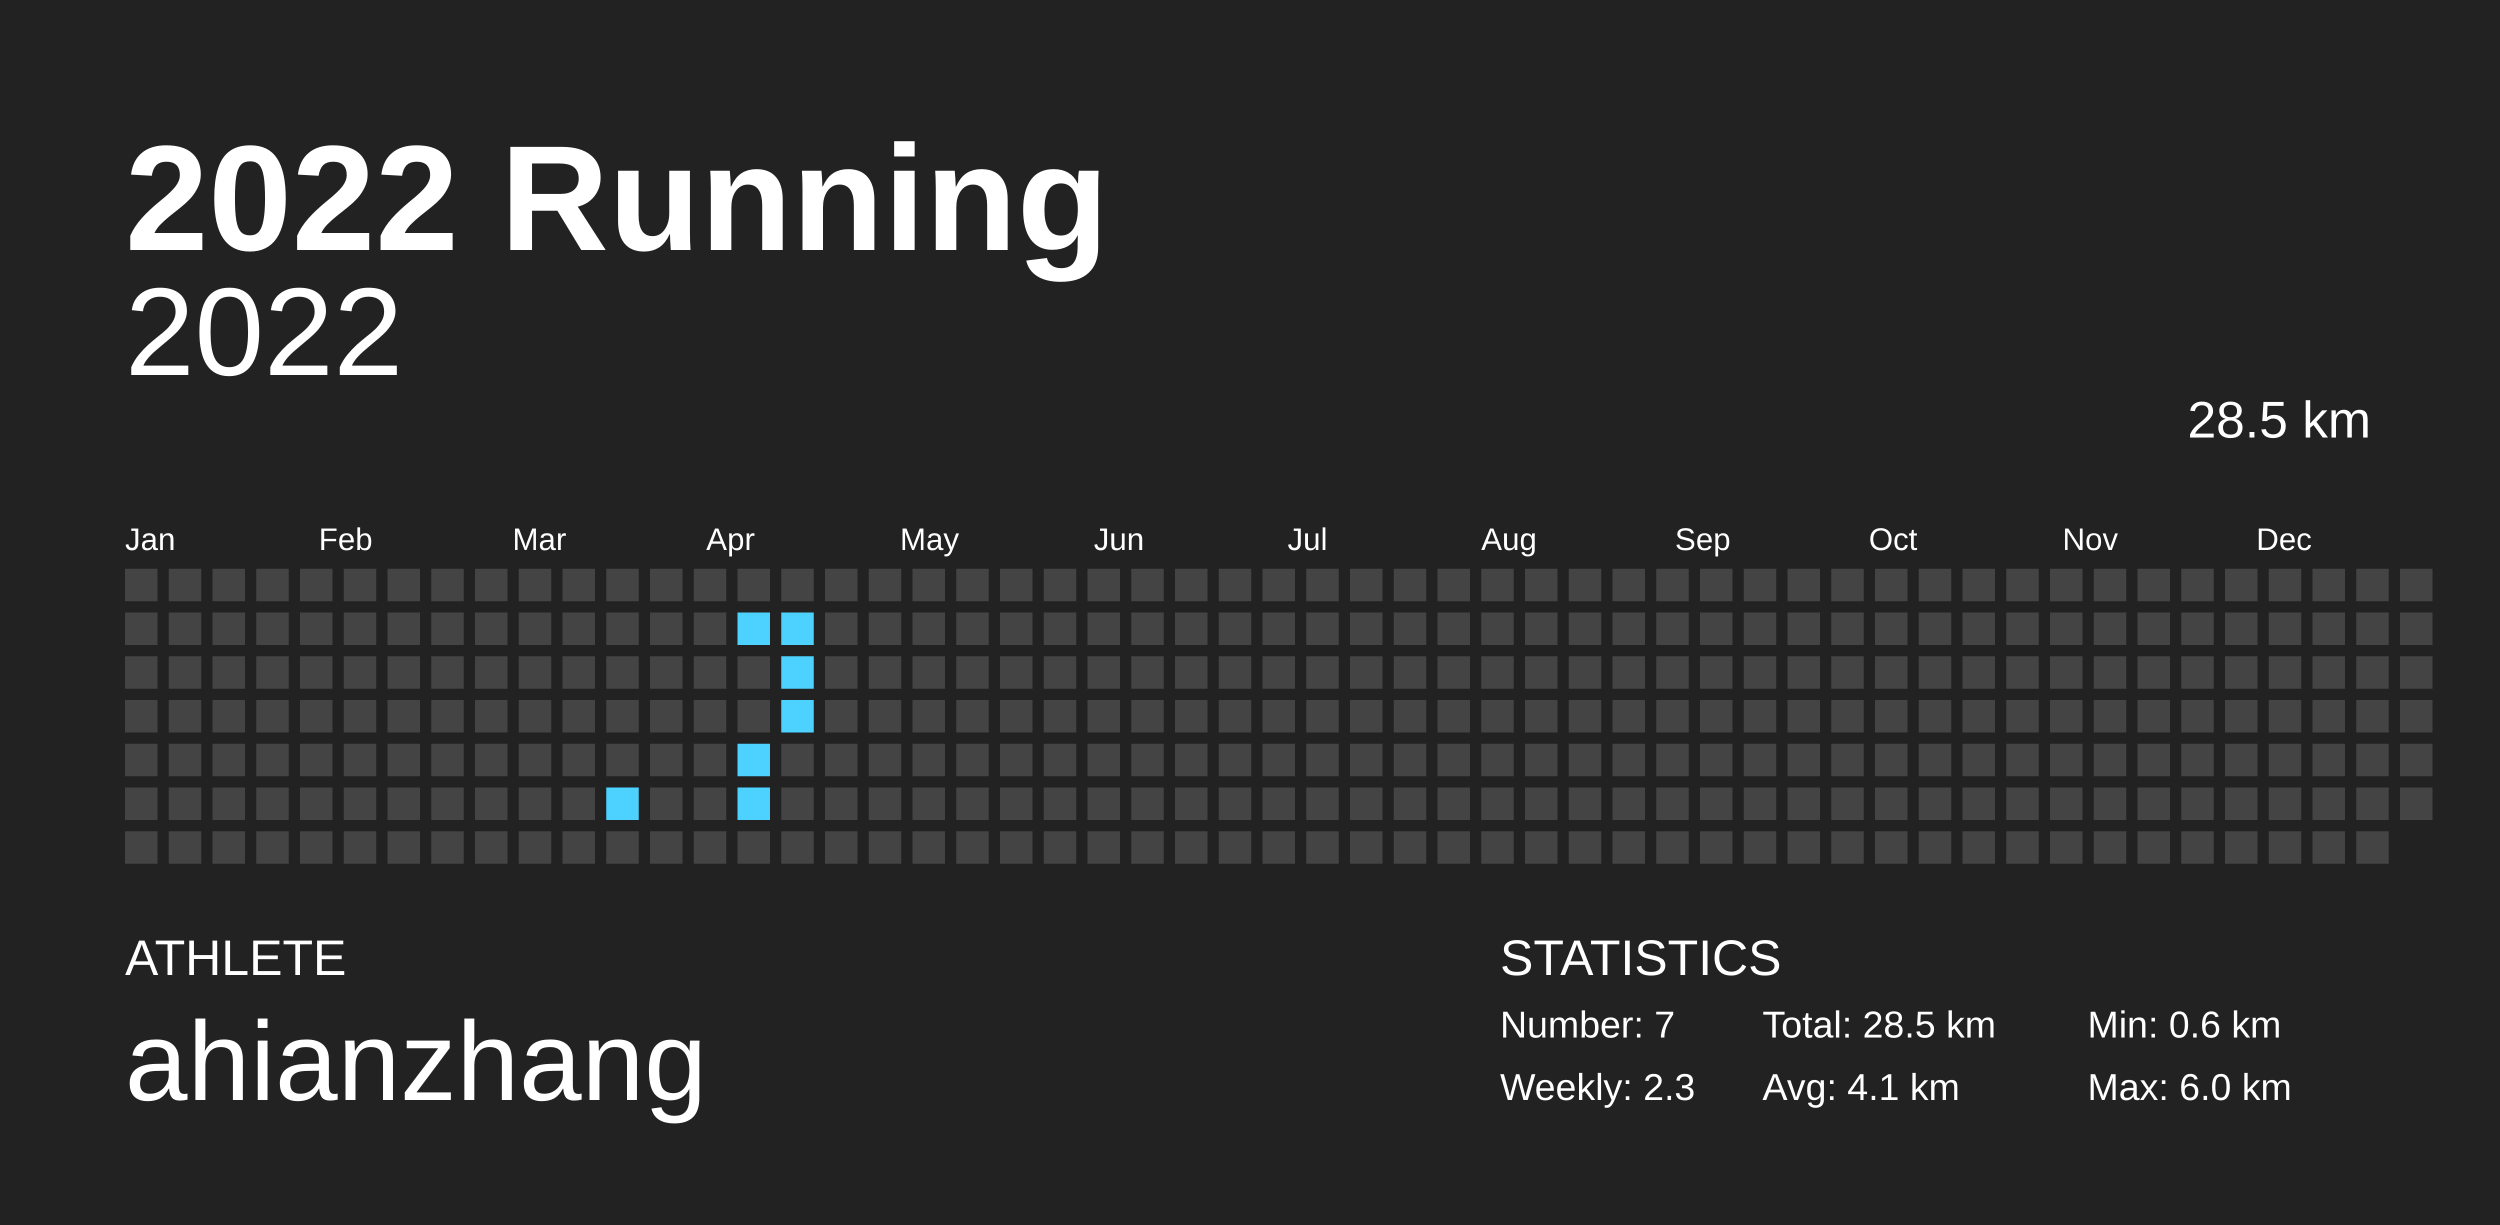
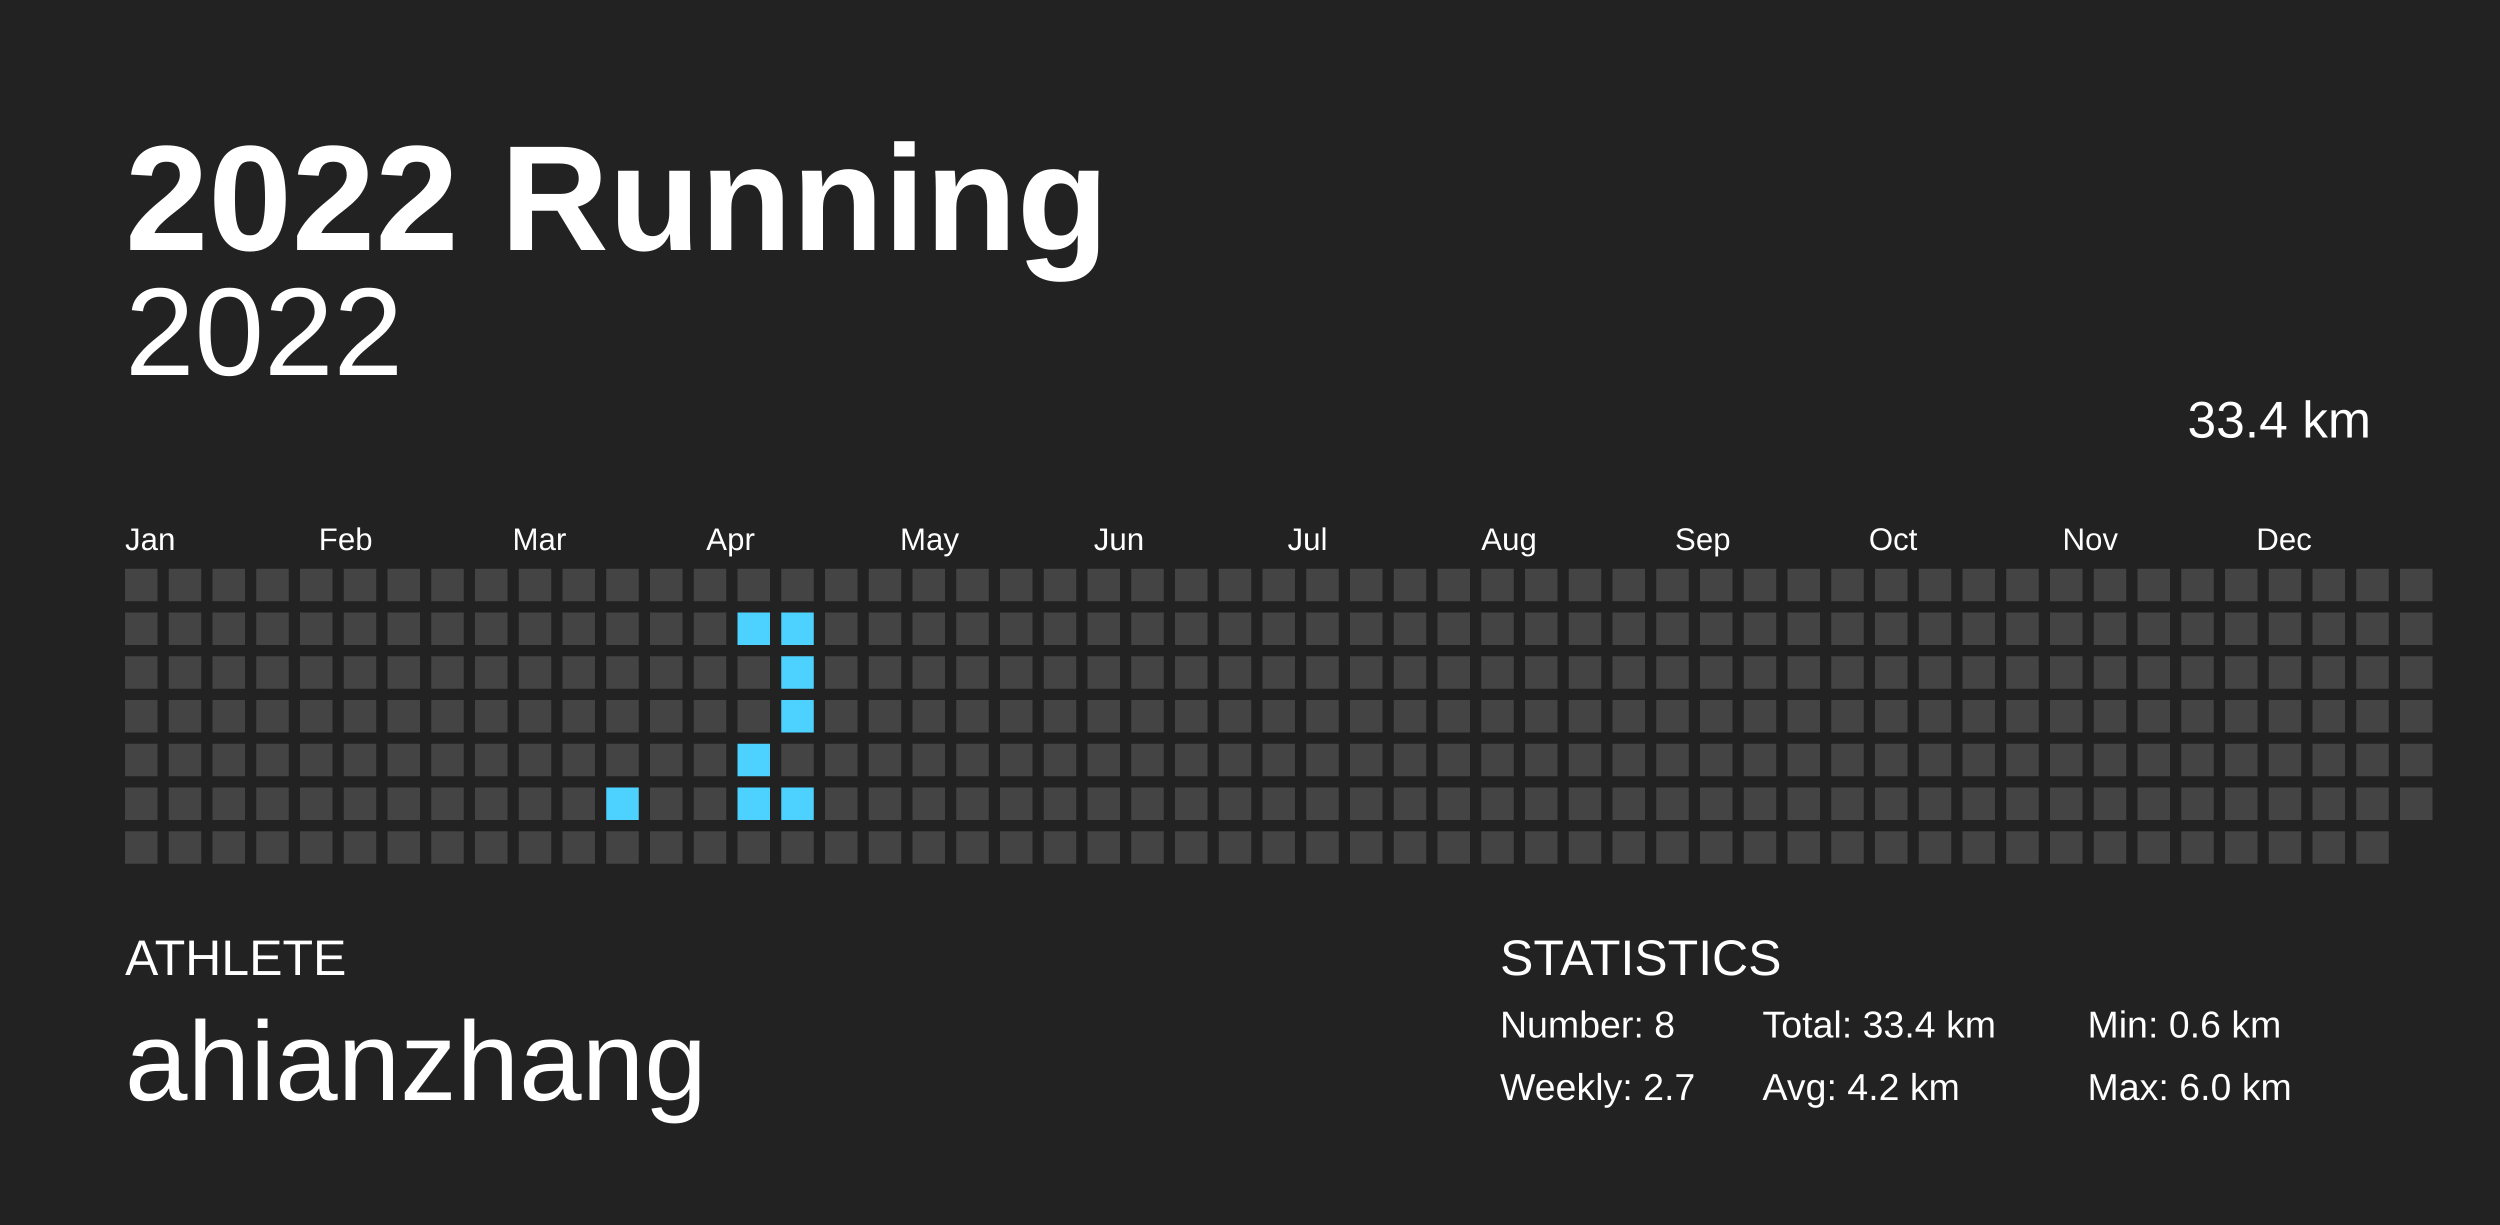
<svg xmlns="http://www.w3.org/2000/svg" baseProfile="full" height="98mm" version="1.1" viewBox="0,0,200,98" width="200mm">
  <defs />
  <rect fill="#222222" height="98" width="200" x="0" y="0" />
  <text fill="#FFFFFF" style="font-size:12px; font-family:Arial; font-weight:bold;" x="10" y="20">2022 Running</text>
  <text fill="#FFFFFF" style="font-size:4px; font-family:Arial" x="10" y="78">ATHLETE</text>
  <text fill="#FFFFFF" style="font-size:9px; font-family:Arial" x="10" y="88">ahianzhang</text>
  <text fill="#FFFFFF" style="font-size:4px; font-family:Arial" x="120" y="78">STATISTICS</text>
-   <text fill="#FFFFFF" style="font-size:3px; font-family:Arial" x="120" y="83">Number: 7</text>
-   <text fill="#FFFFFF" style="font-size:3px; font-family:Arial" x="120" y="88">Weekly: 2.3</text>
-   <text fill="#FFFFFF" style="font-size:3px; font-family:Arial" x="141" y="83">Total: 28.5 km</text>
-   <text fill="#FFFFFF" style="font-size:3px; font-family:Arial" x="141" y="88">Avg: 4.1 km</text>
+   <text fill="#FFFFFF" style="font-size:3px; font-family:Arial" x="120" y="83">Number: 8</text>
+   <text fill="#FFFFFF" style="font-size:3px; font-family:Arial" x="120" y="88">Weekly: 2.7</text>
+   <text fill="#FFFFFF" style="font-size:3px; font-family:Arial" x="141" y="83">Total: 33.4 km</text>
+   <text fill="#FFFFFF" style="font-size:3px; font-family:Arial" x="141" y="88">Avg: 4.2 km</text>
  <text fill="#FFFFFF" style="font-size:3px; font-family:Arial" x="167" y="83">Min: 0.6 km</text>
  <text fill="#FFFFFF" style="font-size:3px; font-family:Arial" x="167" y="88">Max: 6.0 km</text>
  <text alignment-baseline="hanging" fill="#FFFFFF" style="font-size:10.0px; font-family:Arial;" x="10" y="30">2022</text>
-   <text alignment-baseline="hanging" fill="#FFFFFF" style="font-size:4.125px; font-family:Arial;" x="175" y="35">28.5 km</text>
+   <text alignment-baseline="hanging" fill="#FFFFFF" style="font-size:4.125px; font-family:Arial;" x="175" y="35">33.4 km</text>
  <text fill="#FFFFFF" style="font-size:2.5px; font-family:Arial" x="10.0" y="44">Jan</text>
  <text fill="#FFFFFF" style="font-size:2.5px; font-family:Arial" x="25.5" y="44">Feb</text>
  <text fill="#FFFFFF" style="font-size:2.5px; font-family:Arial" x="41.0" y="44">Mar</text>
  <text fill="#FFFFFF" style="font-size:2.5px; font-family:Arial" x="56.5" y="44">Apr</text>
  <text fill="#FFFFFF" style="font-size:2.5px; font-family:Arial" x="72.0" y="44">May</text>
  <text fill="#FFFFFF" style="font-size:2.5px; font-family:Arial" x="87.5" y="44">Jun</text>
  <text fill="#FFFFFF" style="font-size:2.5px; font-family:Arial" x="103.0" y="44">Jul</text>
  <text fill="#FFFFFF" style="font-size:2.5px; font-family:Arial" x="118.5" y="44">Aug</text>
  <text fill="#FFFFFF" style="font-size:2.5px; font-family:Arial" x="134.0" y="44">Sep</text>
  <text fill="#FFFFFF" style="font-size:2.5px; font-family:Arial" x="149.5" y="44">Oct</text>
  <text fill="#FFFFFF" style="font-size:2.5px; font-family:Arial" x="165.0" y="44">Nov</text>
  <text fill="#FFFFFF" style="font-size:2.5px; font-family:Arial" x="180.5" y="44">Dec</text>
  <rect fill="#444444" height="2.6" width="2.6" x="10.0" y="45.5" />
  <rect fill="#444444" height="2.6" width="2.6" x="10.0" y="49.0" />
  <rect fill="#444444" height="2.6" width="2.6" x="10.0" y="52.5" />
  <rect fill="#444444" height="2.6" width="2.6" x="10.0" y="56.0" />
  <rect fill="#444444" height="2.6" width="2.6" x="10.0" y="59.5" />
  <rect fill="#444444" height="2.6" width="2.6" x="10.0" y="63.0" />
  <rect fill="#444444" height="2.6" width="2.6" x="10.0" y="66.5" />
  <rect fill="#444444" height="2.6" width="2.6" x="13.5" y="45.5" />
  <rect fill="#444444" height="2.6" width="2.6" x="13.5" y="49.0" />
  <rect fill="#444444" height="2.6" width="2.6" x="13.5" y="52.5" />
  <rect fill="#444444" height="2.6" width="2.6" x="13.5" y="56.0" />
  <rect fill="#444444" height="2.6" width="2.6" x="13.5" y="59.5" />
  <rect fill="#444444" height="2.6" width="2.6" x="13.5" y="63.0" />
  <rect fill="#444444" height="2.6" width="2.6" x="13.5" y="66.5" />
  <rect fill="#444444" height="2.6" width="2.6" x="17.0" y="45.5" />
  <rect fill="#444444" height="2.6" width="2.6" x="17.0" y="49.0" />
  <rect fill="#444444" height="2.6" width="2.6" x="17.0" y="52.5" />
  <rect fill="#444444" height="2.6" width="2.6" x="17.0" y="56.0" />
  <rect fill="#444444" height="2.6" width="2.6" x="17.0" y="59.5" />
  <rect fill="#444444" height="2.6" width="2.6" x="17.0" y="63.0" />
  <rect fill="#444444" height="2.6" width="2.6" x="17.0" y="66.5" />
  <rect fill="#444444" height="2.6" width="2.6" x="20.5" y="45.5" />
  <rect fill="#444444" height="2.6" width="2.6" x="20.5" y="49.0" />
  <rect fill="#444444" height="2.6" width="2.6" x="20.5" y="52.5" />
  <rect fill="#444444" height="2.6" width="2.6" x="20.5" y="56.0" />
  <rect fill="#444444" height="2.6" width="2.6" x="20.5" y="59.5" />
  <rect fill="#444444" height="2.6" width="2.6" x="20.5" y="63.0" />
  <rect fill="#444444" height="2.6" width="2.6" x="20.5" y="66.5" />
  <rect fill="#444444" height="2.6" width="2.6" x="24.0" y="45.5" />
  <rect fill="#444444" height="2.6" width="2.6" x="24.0" y="49.0" />
  <rect fill="#444444" height="2.6" width="2.6" x="24.0" y="52.5" />
  <rect fill="#444444" height="2.6" width="2.6" x="24.0" y="56.0" />
  <rect fill="#444444" height="2.6" width="2.6" x="24.0" y="59.5" />
  <rect fill="#444444" height="2.6" width="2.6" x="24.0" y="63.0" />
  <rect fill="#444444" height="2.6" width="2.6" x="24.0" y="66.5" />
  <rect fill="#444444" height="2.6" width="2.6" x="27.5" y="45.5" />
  <rect fill="#444444" height="2.6" width="2.6" x="27.5" y="49.0" />
  <rect fill="#444444" height="2.6" width="2.6" x="27.5" y="52.5" />
  <rect fill="#444444" height="2.6" width="2.6" x="27.5" y="56.0" />
  <rect fill="#444444" height="2.6" width="2.6" x="27.5" y="59.5" />
  <rect fill="#444444" height="2.6" width="2.6" x="27.5" y="63.0" />
  <rect fill="#444444" height="2.6" width="2.6" x="27.5" y="66.5" />
  <rect fill="#444444" height="2.6" width="2.6" x="31.0" y="45.5" />
  <rect fill="#444444" height="2.6" width="2.6" x="31.0" y="49.0" />
  <rect fill="#444444" height="2.6" width="2.6" x="31.0" y="52.5" />
  <rect fill="#444444" height="2.6" width="2.6" x="31.0" y="56.0" />
  <rect fill="#444444" height="2.6" width="2.6" x="31.0" y="59.5" />
  <rect fill="#444444" height="2.6" width="2.6" x="31.0" y="63.0" />
  <rect fill="#444444" height="2.6" width="2.6" x="31.0" y="66.5" />
  <rect fill="#444444" height="2.6" width="2.6" x="34.5" y="45.5" />
  <rect fill="#444444" height="2.6" width="2.6" x="34.5" y="49.0" />
  <rect fill="#444444" height="2.6" width="2.6" x="34.5" y="52.5" />
  <rect fill="#444444" height="2.6" width="2.6" x="34.5" y="56.0" />
  <rect fill="#444444" height="2.6" width="2.6" x="34.5" y="59.5" />
  <rect fill="#444444" height="2.6" width="2.6" x="34.5" y="63.0" />
  <rect fill="#444444" height="2.6" width="2.6" x="34.5" y="66.5" />
  <rect fill="#444444" height="2.6" width="2.6" x="38.0" y="45.5" />
  <rect fill="#444444" height="2.6" width="2.6" x="38.0" y="49.0" />
  <rect fill="#444444" height="2.6" width="2.6" x="38.0" y="52.5" />
  <rect fill="#444444" height="2.6" width="2.6" x="38.0" y="56.0" />
  <rect fill="#444444" height="2.6" width="2.6" x="38.0" y="59.5" />
  <rect fill="#444444" height="2.6" width="2.6" x="38.0" y="63.0" />
  <rect fill="#444444" height="2.6" width="2.6" x="38.0" y="66.5" />
  <rect fill="#444444" height="2.6" width="2.6" x="41.5" y="45.5" />
  <rect fill="#444444" height="2.6" width="2.6" x="41.5" y="49.0" />
  <rect fill="#444444" height="2.6" width="2.6" x="41.5" y="52.5" />
  <rect fill="#444444" height="2.6" width="2.6" x="41.5" y="56.0" />
  <rect fill="#444444" height="2.6" width="2.6" x="41.5" y="59.5" />
  <rect fill="#444444" height="2.6" width="2.6" x="41.5" y="63.0" />
  <rect fill="#444444" height="2.6" width="2.6" x="41.5" y="66.5" />
  <rect fill="#444444" height="2.6" width="2.6" x="45.0" y="45.5" />
  <rect fill="#444444" height="2.6" width="2.6" x="45.0" y="49.0" />
  <rect fill="#444444" height="2.6" width="2.6" x="45.0" y="52.5" />
  <rect fill="#444444" height="2.6" width="2.6" x="45.0" y="56.0" />
  <rect fill="#444444" height="2.6" width="2.6" x="45.0" y="59.5" />
  <rect fill="#444444" height="2.6" width="2.6" x="45.0" y="63.0" />
  <rect fill="#444444" height="2.6" width="2.6" x="45.0" y="66.5" />
  <rect fill="#444444" height="2.6" width="2.6" x="48.5" y="45.5" />
  <rect fill="#444444" height="2.6" width="2.6" x="48.5" y="49.0" />
  <rect fill="#444444" height="2.6" width="2.6" x="48.5" y="52.5" />
  <rect fill="#444444" height="2.6" width="2.6" x="48.5" y="56.0" />
  <rect fill="#444444" height="2.6" width="2.6" x="48.5" y="59.5" />
  <rect fill="#4dd2ff" height="2.6" width="2.6" x="48.5" y="63.0" />
  <rect fill="#444444" height="2.6" width="2.6" x="48.5" y="66.5" />
  <rect fill="#444444" height="2.6" width="2.6" x="52.0" y="45.5" />
  <rect fill="#444444" height="2.6" width="2.6" x="52.0" y="49.0" />
  <rect fill="#444444" height="2.6" width="2.6" x="52.0" y="52.5" />
  <rect fill="#444444" height="2.6" width="2.6" x="52.0" y="56.0" />
  <rect fill="#444444" height="2.6" width="2.6" x="52.0" y="59.5" />
  <rect fill="#444444" height="2.6" width="2.6" x="52.0" y="63.0" />
  <rect fill="#444444" height="2.6" width="2.6" x="52.0" y="66.5" />
  <rect fill="#444444" height="2.6" width="2.6" x="55.5" y="45.5" />
  <rect fill="#444444" height="2.6" width="2.6" x="55.5" y="49.0" />
  <rect fill="#444444" height="2.6" width="2.6" x="55.5" y="52.5" />
  <rect fill="#444444" height="2.6" width="2.6" x="55.5" y="56.0" />
  <rect fill="#444444" height="2.6" width="2.6" x="55.5" y="59.5" />
  <rect fill="#444444" height="2.6" width="2.6" x="55.5" y="63.0" />
  <rect fill="#444444" height="2.6" width="2.6" x="55.5" y="66.5" />
  <rect fill="#444444" height="2.6" width="2.6" x="59.0" y="45.5" />
  <rect fill="#4dd2ff" height="2.6" width="2.6" x="59.0" y="49.0" />
  <rect fill="#444444" height="2.6" width="2.6" x="59.0" y="52.5" />
  <rect fill="#444444" height="2.6" width="2.6" x="59.0" y="56.0" />
  <rect fill="#4dd2ff" height="2.6" width="2.6" x="59.0" y="59.5" />
  <rect fill="#4dd2ff" height="2.6" width="2.6" x="59.0" y="63.0" />
  <rect fill="#444444" height="2.6" width="2.6" x="59.0" y="66.5" />
  <rect fill="#444444" height="2.6" width="2.6" x="62.5" y="45.5" />
  <rect fill="#4dd2ff" height="2.6" width="2.6" x="62.5" y="49.0" />
  <rect fill="#4dd2ff" height="2.6" width="2.6" x="62.5" y="52.5" />
  <rect fill="#4dd2ff" height="2.6" width="2.6" x="62.5" y="56.0" />
  <rect fill="#444444" height="2.6" width="2.6" x="62.5" y="59.5" />
-   <rect fill="#444444" height="2.6" width="2.6" x="62.5" y="63.0" />
+   <rect fill="#4dd2ff" height="2.6" width="2.6" x="62.5" y="63.0" />
  <rect fill="#444444" height="2.6" width="2.6" x="62.5" y="66.5" />
  <rect fill="#444444" height="2.6" width="2.6" x="66.0" y="45.5" />
  <rect fill="#444444" height="2.6" width="2.6" x="66.0" y="49.0" />
  <rect fill="#444444" height="2.6" width="2.6" x="66.0" y="52.5" />
  <rect fill="#444444" height="2.6" width="2.6" x="66.0" y="56.0" />
  <rect fill="#444444" height="2.6" width="2.6" x="66.0" y="59.5" />
  <rect fill="#444444" height="2.6" width="2.6" x="66.0" y="63.0" />
  <rect fill="#444444" height="2.6" width="2.6" x="66.0" y="66.5" />
  <rect fill="#444444" height="2.6" width="2.6" x="69.5" y="45.5" />
  <rect fill="#444444" height="2.6" width="2.6" x="69.5" y="49.0" />
  <rect fill="#444444" height="2.6" width="2.6" x="69.5" y="52.5" />
  <rect fill="#444444" height="2.6" width="2.6" x="69.5" y="56.0" />
  <rect fill="#444444" height="2.6" width="2.6" x="69.5" y="59.5" />
  <rect fill="#444444" height="2.6" width="2.6" x="69.5" y="63.0" />
  <rect fill="#444444" height="2.6" width="2.6" x="69.5" y="66.5" />
  <rect fill="#444444" height="2.6" width="2.6" x="73.0" y="45.5" />
  <rect fill="#444444" height="2.6" width="2.6" x="73.0" y="49.0" />
  <rect fill="#444444" height="2.6" width="2.6" x="73.0" y="52.5" />
  <rect fill="#444444" height="2.6" width="2.6" x="73.0" y="56.0" />
  <rect fill="#444444" height="2.6" width="2.6" x="73.0" y="59.5" />
  <rect fill="#444444" height="2.6" width="2.6" x="73.0" y="63.0" />
  <rect fill="#444444" height="2.6" width="2.6" x="73.0" y="66.5" />
  <rect fill="#444444" height="2.6" width="2.6" x="76.5" y="45.5" />
  <rect fill="#444444" height="2.6" width="2.6" x="76.5" y="49.0" />
  <rect fill="#444444" height="2.6" width="2.6" x="76.5" y="52.5" />
  <rect fill="#444444" height="2.6" width="2.6" x="76.5" y="56.0" />
  <rect fill="#444444" height="2.6" width="2.6" x="76.5" y="59.5" />
  <rect fill="#444444" height="2.6" width="2.6" x="76.5" y="63.0" />
  <rect fill="#444444" height="2.6" width="2.6" x="76.5" y="66.5" />
  <rect fill="#444444" height="2.6" width="2.6" x="80.0" y="45.5" />
  <rect fill="#444444" height="2.6" width="2.6" x="80.0" y="49.0" />
  <rect fill="#444444" height="2.6" width="2.6" x="80.0" y="52.5" />
  <rect fill="#444444" height="2.6" width="2.6" x="80.0" y="56.0" />
  <rect fill="#444444" height="2.6" width="2.6" x="80.0" y="59.5" />
  <rect fill="#444444" height="2.6" width="2.6" x="80.0" y="63.0" />
  <rect fill="#444444" height="2.6" width="2.6" x="80.0" y="66.5" />
  <rect fill="#444444" height="2.6" width="2.6" x="83.5" y="45.5" />
  <rect fill="#444444" height="2.6" width="2.6" x="83.5" y="49.0" />
  <rect fill="#444444" height="2.6" width="2.6" x="83.5" y="52.5" />
  <rect fill="#444444" height="2.6" width="2.6" x="83.5" y="56.0" />
  <rect fill="#444444" height="2.6" width="2.6" x="83.5" y="59.5" />
  <rect fill="#444444" height="2.6" width="2.6" x="83.5" y="63.0" />
  <rect fill="#444444" height="2.6" width="2.6" x="83.5" y="66.5" />
  <rect fill="#444444" height="2.6" width="2.6" x="87.0" y="45.5" />
  <rect fill="#444444" height="2.6" width="2.6" x="87.0" y="49.0" />
  <rect fill="#444444" height="2.6" width="2.6" x="87.0" y="52.5" />
  <rect fill="#444444" height="2.6" width="2.6" x="87.0" y="56.0" />
  <rect fill="#444444" height="2.6" width="2.6" x="87.0" y="59.5" />
  <rect fill="#444444" height="2.6" width="2.6" x="87.0" y="63.0" />
  <rect fill="#444444" height="2.6" width="2.6" x="87.0" y="66.5" />
  <rect fill="#444444" height="2.6" width="2.6" x="90.5" y="45.5" />
  <rect fill="#444444" height="2.6" width="2.6" x="90.5" y="49.0" />
  <rect fill="#444444" height="2.6" width="2.6" x="90.5" y="52.5" />
  <rect fill="#444444" height="2.6" width="2.6" x="90.5" y="56.0" />
  <rect fill="#444444" height="2.6" width="2.6" x="90.5" y="59.5" />
  <rect fill="#444444" height="2.6" width="2.6" x="90.5" y="63.0" />
  <rect fill="#444444" height="2.6" width="2.6" x="90.5" y="66.5" />
  <rect fill="#444444" height="2.6" width="2.6" x="94.0" y="45.5" />
  <rect fill="#444444" height="2.6" width="2.6" x="94.0" y="49.0" />
  <rect fill="#444444" height="2.6" width="2.6" x="94.0" y="52.5" />
  <rect fill="#444444" height="2.6" width="2.6" x="94.0" y="56.0" />
  <rect fill="#444444" height="2.6" width="2.6" x="94.0" y="59.5" />
  <rect fill="#444444" height="2.6" width="2.6" x="94.0" y="63.0" />
  <rect fill="#444444" height="2.6" width="2.6" x="94.0" y="66.5" />
  <rect fill="#444444" height="2.6" width="2.6" x="97.5" y="45.5" />
  <rect fill="#444444" height="2.6" width="2.6" x="97.5" y="49.0" />
  <rect fill="#444444" height="2.6" width="2.6" x="97.5" y="52.5" />
  <rect fill="#444444" height="2.6" width="2.6" x="97.5" y="56.0" />
  <rect fill="#444444" height="2.6" width="2.6" x="97.5" y="59.5" />
  <rect fill="#444444" height="2.6" width="2.6" x="97.5" y="63.0" />
  <rect fill="#444444" height="2.6" width="2.6" x="97.5" y="66.5" />
  <rect fill="#444444" height="2.6" width="2.6" x="101.0" y="45.5" />
  <rect fill="#444444" height="2.6" width="2.6" x="101.0" y="49.0" />
  <rect fill="#444444" height="2.6" width="2.6" x="101.0" y="52.5" />
  <rect fill="#444444" height="2.6" width="2.6" x="101.0" y="56.0" />
  <rect fill="#444444" height="2.6" width="2.6" x="101.0" y="59.5" />
  <rect fill="#444444" height="2.6" width="2.6" x="101.0" y="63.0" />
  <rect fill="#444444" height="2.6" width="2.6" x="101.0" y="66.5" />
  <rect fill="#444444" height="2.6" width="2.6" x="104.5" y="45.5" />
  <rect fill="#444444" height="2.6" width="2.6" x="104.5" y="49.0" />
  <rect fill="#444444" height="2.6" width="2.6" x="104.5" y="52.5" />
  <rect fill="#444444" height="2.6" width="2.6" x="104.5" y="56.0" />
  <rect fill="#444444" height="2.6" width="2.6" x="104.5" y="59.5" />
  <rect fill="#444444" height="2.6" width="2.6" x="104.5" y="63.0" />
  <rect fill="#444444" height="2.6" width="2.6" x="104.5" y="66.5" />
  <rect fill="#444444" height="2.6" width="2.6" x="108.0" y="45.5" />
  <rect fill="#444444" height="2.6" width="2.6" x="108.0" y="49.0" />
  <rect fill="#444444" height="2.6" width="2.6" x="108.0" y="52.5" />
  <rect fill="#444444" height="2.6" width="2.6" x="108.0" y="56.0" />
  <rect fill="#444444" height="2.6" width="2.6" x="108.0" y="59.5" />
  <rect fill="#444444" height="2.6" width="2.6" x="108.0" y="63.0" />
  <rect fill="#444444" height="2.6" width="2.6" x="108.0" y="66.5" />
  <rect fill="#444444" height="2.6" width="2.6" x="111.5" y="45.5" />
  <rect fill="#444444" height="2.6" width="2.6" x="111.5" y="49.0" />
  <rect fill="#444444" height="2.6" width="2.6" x="111.5" y="52.5" />
  <rect fill="#444444" height="2.6" width="2.6" x="111.5" y="56.0" />
  <rect fill="#444444" height="2.6" width="2.6" x="111.5" y="59.5" />
  <rect fill="#444444" height="2.6" width="2.6" x="111.5" y="63.0" />
  <rect fill="#444444" height="2.6" width="2.6" x="111.5" y="66.5" />
  <rect fill="#444444" height="2.6" width="2.6" x="115.0" y="45.5" />
  <rect fill="#444444" height="2.6" width="2.6" x="115.0" y="49.0" />
  <rect fill="#444444" height="2.6" width="2.6" x="115.0" y="52.5" />
  <rect fill="#444444" height="2.6" width="2.6" x="115.0" y="56.0" />
  <rect fill="#444444" height="2.6" width="2.6" x="115.0" y="59.5" />
  <rect fill="#444444" height="2.6" width="2.6" x="115.0" y="63.0" />
  <rect fill="#444444" height="2.6" width="2.6" x="115.0" y="66.5" />
  <rect fill="#444444" height="2.6" width="2.6" x="118.5" y="45.5" />
  <rect fill="#444444" height="2.6" width="2.6" x="118.5" y="49.0" />
  <rect fill="#444444" height="2.6" width="2.6" x="118.5" y="52.5" />
  <rect fill="#444444" height="2.6" width="2.6" x="118.5" y="56.0" />
  <rect fill="#444444" height="2.6" width="2.6" x="118.5" y="59.5" />
  <rect fill="#444444" height="2.6" width="2.6" x="118.5" y="63.0" />
  <rect fill="#444444" height="2.6" width="2.6" x="118.5" y="66.5" />
  <rect fill="#444444" height="2.6" width="2.6" x="122.0" y="45.5" />
  <rect fill="#444444" height="2.6" width="2.6" x="122.0" y="49.0" />
  <rect fill="#444444" height="2.6" width="2.6" x="122.0" y="52.5" />
  <rect fill="#444444" height="2.6" width="2.6" x="122.0" y="56.0" />
  <rect fill="#444444" height="2.6" width="2.6" x="122.0" y="59.5" />
  <rect fill="#444444" height="2.6" width="2.6" x="122.0" y="63.0" />
  <rect fill="#444444" height="2.6" width="2.6" x="122.0" y="66.5" />
  <rect fill="#444444" height="2.6" width="2.6" x="125.5" y="45.5" />
  <rect fill="#444444" height="2.6" width="2.6" x="125.5" y="49.0" />
  <rect fill="#444444" height="2.6" width="2.6" x="125.5" y="52.5" />
  <rect fill="#444444" height="2.6" width="2.6" x="125.5" y="56.0" />
  <rect fill="#444444" height="2.6" width="2.6" x="125.5" y="59.5" />
  <rect fill="#444444" height="2.6" width="2.6" x="125.5" y="63.0" />
  <rect fill="#444444" height="2.6" width="2.6" x="125.5" y="66.5" />
  <rect fill="#444444" height="2.6" width="2.6" x="129.0" y="45.5" />
  <rect fill="#444444" height="2.6" width="2.6" x="129.0" y="49.0" />
  <rect fill="#444444" height="2.6" width="2.6" x="129.0" y="52.5" />
  <rect fill="#444444" height="2.6" width="2.6" x="129.0" y="56.0" />
  <rect fill="#444444" height="2.6" width="2.6" x="129.0" y="59.5" />
  <rect fill="#444444" height="2.6" width="2.6" x="129.0" y="63.0" />
  <rect fill="#444444" height="2.6" width="2.6" x="129.0" y="66.5" />
  <rect fill="#444444" height="2.6" width="2.6" x="132.5" y="45.5" />
  <rect fill="#444444" height="2.6" width="2.6" x="132.5" y="49.0" />
  <rect fill="#444444" height="2.6" width="2.6" x="132.5" y="52.5" />
  <rect fill="#444444" height="2.6" width="2.6" x="132.5" y="56.0" />
  <rect fill="#444444" height="2.6" width="2.6" x="132.5" y="59.5" />
  <rect fill="#444444" height="2.6" width="2.6" x="132.5" y="63.0" />
  <rect fill="#444444" height="2.6" width="2.6" x="132.5" y="66.5" />
  <rect fill="#444444" height="2.6" width="2.6" x="136.0" y="45.5" />
  <rect fill="#444444" height="2.6" width="2.6" x="136.0" y="49.0" />
  <rect fill="#444444" height="2.6" width="2.6" x="136.0" y="52.5" />
  <rect fill="#444444" height="2.6" width="2.6" x="136.0" y="56.0" />
  <rect fill="#444444" height="2.6" width="2.6" x="136.0" y="59.5" />
  <rect fill="#444444" height="2.6" width="2.6" x="136.0" y="63.0" />
  <rect fill="#444444" height="2.6" width="2.6" x="136.0" y="66.5" />
  <rect fill="#444444" height="2.6" width="2.6" x="139.5" y="45.5" />
  <rect fill="#444444" height="2.6" width="2.6" x="139.5" y="49.0" />
  <rect fill="#444444" height="2.6" width="2.6" x="139.5" y="52.5" />
  <rect fill="#444444" height="2.6" width="2.6" x="139.5" y="56.0" />
  <rect fill="#444444" height="2.6" width="2.6" x="139.5" y="59.5" />
  <rect fill="#444444" height="2.6" width="2.6" x="139.5" y="63.0" />
  <rect fill="#444444" height="2.6" width="2.6" x="139.5" y="66.5" />
  <rect fill="#444444" height="2.6" width="2.6" x="143.0" y="45.5" />
  <rect fill="#444444" height="2.6" width="2.6" x="143.0" y="49.0" />
  <rect fill="#444444" height="2.6" width="2.6" x="143.0" y="52.5" />
  <rect fill="#444444" height="2.6" width="2.6" x="143.0" y="56.0" />
  <rect fill="#444444" height="2.6" width="2.6" x="143.0" y="59.5" />
  <rect fill="#444444" height="2.6" width="2.6" x="143.0" y="63.0" />
  <rect fill="#444444" height="2.6" width="2.6" x="143.0" y="66.5" />
  <rect fill="#444444" height="2.6" width="2.6" x="146.5" y="45.5" />
  <rect fill="#444444" height="2.6" width="2.6" x="146.5" y="49.0" />
  <rect fill="#444444" height="2.6" width="2.6" x="146.5" y="52.5" />
  <rect fill="#444444" height="2.6" width="2.6" x="146.5" y="56.0" />
  <rect fill="#444444" height="2.6" width="2.6" x="146.5" y="59.5" />
  <rect fill="#444444" height="2.6" width="2.6" x="146.5" y="63.0" />
  <rect fill="#444444" height="2.6" width="2.6" x="146.5" y="66.5" />
  <rect fill="#444444" height="2.6" width="2.6" x="150.0" y="45.5" />
  <rect fill="#444444" height="2.6" width="2.6" x="150.0" y="49.0" />
  <rect fill="#444444" height="2.6" width="2.6" x="150.0" y="52.5" />
  <rect fill="#444444" height="2.6" width="2.6" x="150.0" y="56.0" />
  <rect fill="#444444" height="2.6" width="2.6" x="150.0" y="59.5" />
  <rect fill="#444444" height="2.6" width="2.6" x="150.0" y="63.0" />
  <rect fill="#444444" height="2.6" width="2.6" x="150.0" y="66.5" />
  <rect fill="#444444" height="2.6" width="2.6" x="153.5" y="45.5" />
  <rect fill="#444444" height="2.6" width="2.6" x="153.5" y="49.0" />
  <rect fill="#444444" height="2.6" width="2.6" x="153.5" y="52.5" />
  <rect fill="#444444" height="2.6" width="2.6" x="153.5" y="56.0" />
  <rect fill="#444444" height="2.6" width="2.6" x="153.5" y="59.5" />
  <rect fill="#444444" height="2.6" width="2.6" x="153.5" y="63.0" />
  <rect fill="#444444" height="2.6" width="2.6" x="153.5" y="66.5" />
  <rect fill="#444444" height="2.6" width="2.6" x="157.0" y="45.5" />
  <rect fill="#444444" height="2.6" width="2.6" x="157.0" y="49.0" />
  <rect fill="#444444" height="2.6" width="2.6" x="157.0" y="52.5" />
  <rect fill="#444444" height="2.6" width="2.6" x="157.0" y="56.0" />
  <rect fill="#444444" height="2.6" width="2.6" x="157.0" y="59.5" />
  <rect fill="#444444" height="2.6" width="2.6" x="157.0" y="63.0" />
  <rect fill="#444444" height="2.6" width="2.6" x="157.0" y="66.5" />
  <rect fill="#444444" height="2.6" width="2.6" x="160.5" y="45.5" />
  <rect fill="#444444" height="2.6" width="2.6" x="160.5" y="49.0" />
  <rect fill="#444444" height="2.6" width="2.6" x="160.5" y="52.5" />
  <rect fill="#444444" height="2.6" width="2.6" x="160.5" y="56.0" />
  <rect fill="#444444" height="2.6" width="2.6" x="160.5" y="59.5" />
  <rect fill="#444444" height="2.6" width="2.6" x="160.5" y="63.0" />
  <rect fill="#444444" height="2.6" width="2.6" x="160.5" y="66.5" />
  <rect fill="#444444" height="2.6" width="2.6" x="164.0" y="45.5" />
  <rect fill="#444444" height="2.6" width="2.6" x="164.0" y="49.0" />
  <rect fill="#444444" height="2.6" width="2.6" x="164.0" y="52.5" />
  <rect fill="#444444" height="2.6" width="2.6" x="164.0" y="56.0" />
  <rect fill="#444444" height="2.6" width="2.6" x="164.0" y="59.5" />
  <rect fill="#444444" height="2.6" width="2.6" x="164.0" y="63.0" />
  <rect fill="#444444" height="2.6" width="2.6" x="164.0" y="66.5" />
  <rect fill="#444444" height="2.6" width="2.6" x="167.5" y="45.5" />
  <rect fill="#444444" height="2.6" width="2.6" x="167.5" y="49.0" />
  <rect fill="#444444" height="2.6" width="2.6" x="167.5" y="52.5" />
  <rect fill="#444444" height="2.6" width="2.6" x="167.5" y="56.0" />
  <rect fill="#444444" height="2.6" width="2.6" x="167.5" y="59.5" />
  <rect fill="#444444" height="2.6" width="2.6" x="167.5" y="63.0" />
  <rect fill="#444444" height="2.6" width="2.6" x="167.5" y="66.5" />
  <rect fill="#444444" height="2.6" width="2.6" x="171.0" y="45.5" />
  <rect fill="#444444" height="2.6" width="2.6" x="171.0" y="49.0" />
  <rect fill="#444444" height="2.6" width="2.6" x="171.0" y="52.5" />
  <rect fill="#444444" height="2.6" width="2.6" x="171.0" y="56.0" />
  <rect fill="#444444" height="2.6" width="2.6" x="171.0" y="59.5" />
  <rect fill="#444444" height="2.6" width="2.6" x="171.0" y="63.0" />
  <rect fill="#444444" height="2.6" width="2.6" x="171.0" y="66.5" />
  <rect fill="#444444" height="2.6" width="2.6" x="174.5" y="45.5" />
  <rect fill="#444444" height="2.6" width="2.6" x="174.5" y="49.0" />
  <rect fill="#444444" height="2.6" width="2.6" x="174.5" y="52.5" />
  <rect fill="#444444" height="2.6" width="2.6" x="174.5" y="56.0" />
  <rect fill="#444444" height="2.6" width="2.6" x="174.5" y="59.5" />
  <rect fill="#444444" height="2.6" width="2.6" x="174.5" y="63.0" />
  <rect fill="#444444" height="2.6" width="2.6" x="174.5" y="66.5" />
  <rect fill="#444444" height="2.6" width="2.6" x="178.0" y="45.5" />
  <rect fill="#444444" height="2.6" width="2.6" x="178.0" y="49.0" />
  <rect fill="#444444" height="2.6" width="2.6" x="178.0" y="52.5" />
  <rect fill="#444444" height="2.6" width="2.6" x="178.0" y="56.0" />
  <rect fill="#444444" height="2.6" width="2.6" x="178.0" y="59.5" />
  <rect fill="#444444" height="2.6" width="2.6" x="178.0" y="63.0" />
  <rect fill="#444444" height="2.6" width="2.6" x="178.0" y="66.5" />
  <rect fill="#444444" height="2.6" width="2.6" x="181.5" y="45.5" />
  <rect fill="#444444" height="2.6" width="2.6" x="181.5" y="49.0" />
  <rect fill="#444444" height="2.6" width="2.6" x="181.5" y="52.5" />
  <rect fill="#444444" height="2.6" width="2.6" x="181.5" y="56.0" />
  <rect fill="#444444" height="2.6" width="2.6" x="181.5" y="59.5" />
  <rect fill="#444444" height="2.6" width="2.6" x="181.5" y="63.0" />
  <rect fill="#444444" height="2.6" width="2.6" x="181.5" y="66.5" />
  <rect fill="#444444" height="2.6" width="2.6" x="185.0" y="45.5" />
  <rect fill="#444444" height="2.6" width="2.6" x="185.0" y="49.0" />
  <rect fill="#444444" height="2.6" width="2.6" x="185.0" y="52.5" />
  <rect fill="#444444" height="2.6" width="2.6" x="185.0" y="56.0" />
  <rect fill="#444444" height="2.6" width="2.6" x="185.0" y="59.5" />
  <rect fill="#444444" height="2.6" width="2.6" x="185.0" y="63.0" />
  <rect fill="#444444" height="2.6" width="2.6" x="185.0" y="66.5" />
  <rect fill="#444444" height="2.6" width="2.6" x="188.5" y="45.5" />
  <rect fill="#444444" height="2.6" width="2.6" x="188.5" y="49.0" />
  <rect fill="#444444" height="2.6" width="2.6" x="188.5" y="52.5" />
  <rect fill="#444444" height="2.6" width="2.6" x="188.5" y="56.0" />
  <rect fill="#444444" height="2.6" width="2.6" x="188.5" y="59.5" />
  <rect fill="#444444" height="2.6" width="2.6" x="188.5" y="63.0" />
  <rect fill="#444444" height="2.6" width="2.6" x="188.5" y="66.5" />
  <rect fill="#444444" height="2.6" width="2.6" x="192.0" y="45.5" />
  <rect fill="#444444" height="2.6" width="2.6" x="192.0" y="49.0" />
  <rect fill="#444444" height="2.6" width="2.6" x="192.0" y="52.5" />
  <rect fill="#444444" height="2.6" width="2.6" x="192.0" y="56.0" />
  <rect fill="#444444" height="2.6" width="2.6" x="192.0" y="59.5" />
  <rect fill="#444444" height="2.6" width="2.6" x="192.0" y="63.0" />
</svg>
